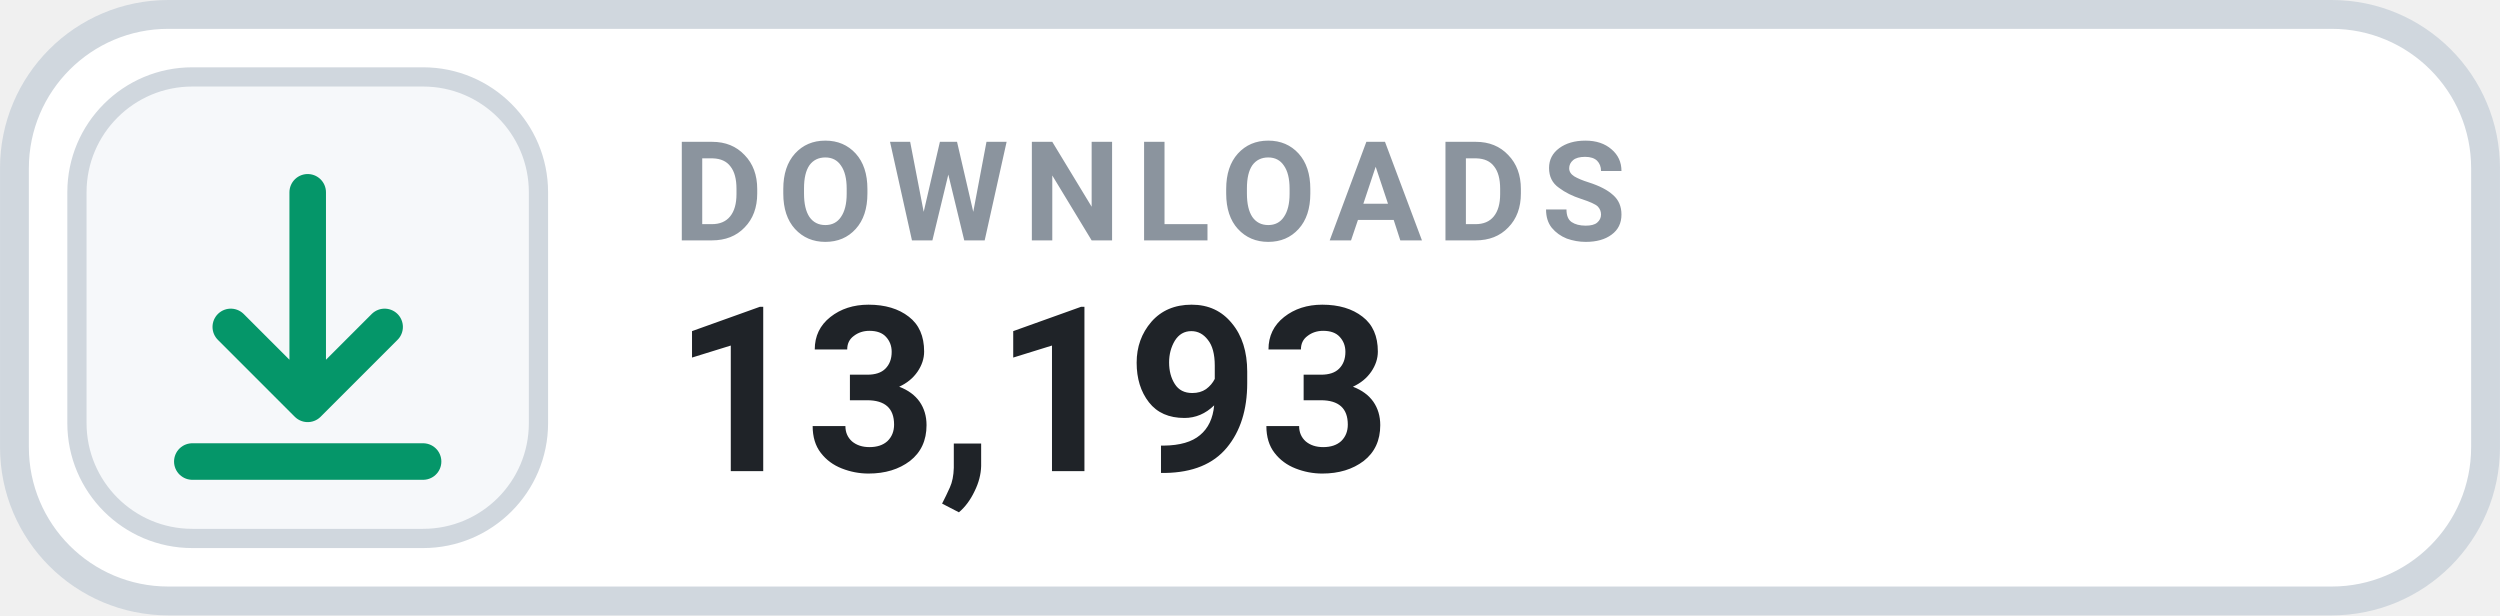
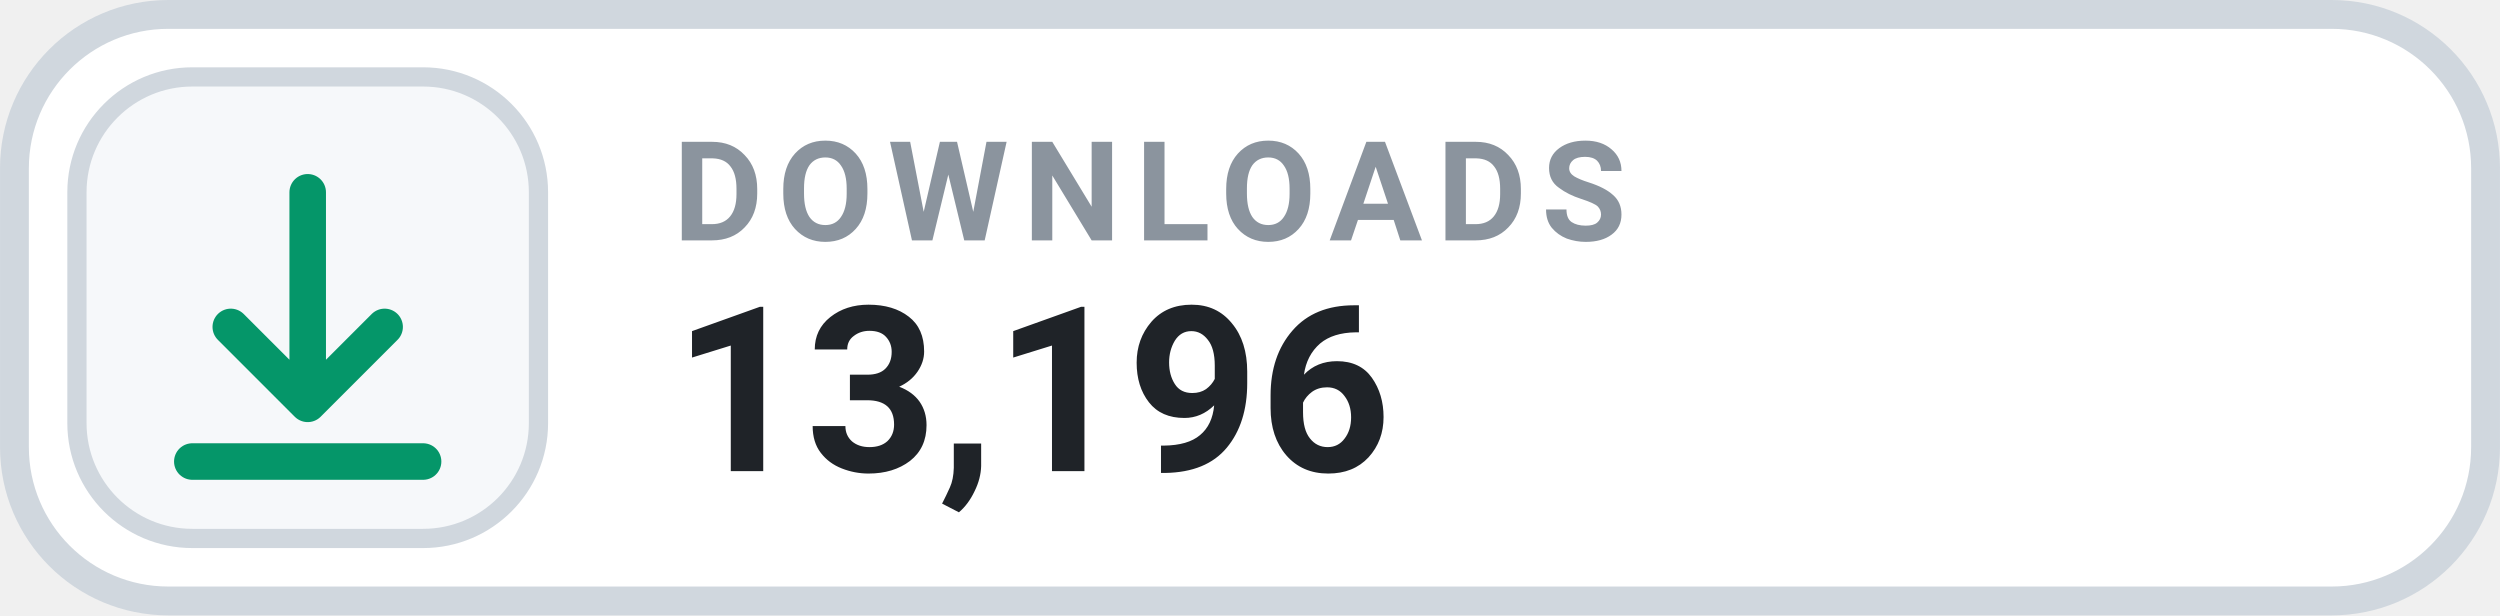
- <svg xmlns="http://www.w3.org/2000/svg" width="126" height="31.015" viewBox="0 0 130 32" role="img" aria-label="DOWNLOADS 13,193">
+ <svg xmlns="http://www.w3.org/2000/svg" width="126" height="31.015" viewBox="0 0 130 32" role="img" aria-label="DOWNLOADS 13,196">
  <rect x=".75" y=".75" width="128.5" height="30.5" rx="8" fill="#FFFFFF" stroke="#D0D7DE" stroke-width="1.5" />
  <rect x="4" y="4" width="24" height="24" rx="6" fill="#F6F8FA" stroke="#D0D7DE" stroke-width="1" />
  <g transform="translate(16 16)" style="color:#059669;">
    <path d="M0 -6 v11 m0 0 l4 -4 m-4 4 l-4 -4 M-6 8 h12" fill="none" stroke="currentColor" stroke-width="1.9" stroke-linecap="round" stroke-linejoin="round" />
  </g>
  <text x="35" y="12.5" fill="#8B949E" font-family="-apple-system,BlinkMacSystemFont,'Segoe UI',Roboto,Helvetica,Arial,sans-serif" font-size="7.2" font-weight="700" letter-spacing=".75">DOWNLOADS</text>
-   <text x="35" y="24.5" fill="#1F2328" font-family="-apple-system,BlinkMacSystemFont,'Segoe UI',Roboto,Helvetica,Arial,sans-serif" font-size="12" font-weight="700">13,193</text>
+   <text x="35" y="24.5" fill="#1F2328" font-family="-apple-system,BlinkMacSystemFont,'Segoe UI',Roboto,Helvetica,Arial,sans-serif" font-size="12" font-weight="700">13,196</text>
</svg>
